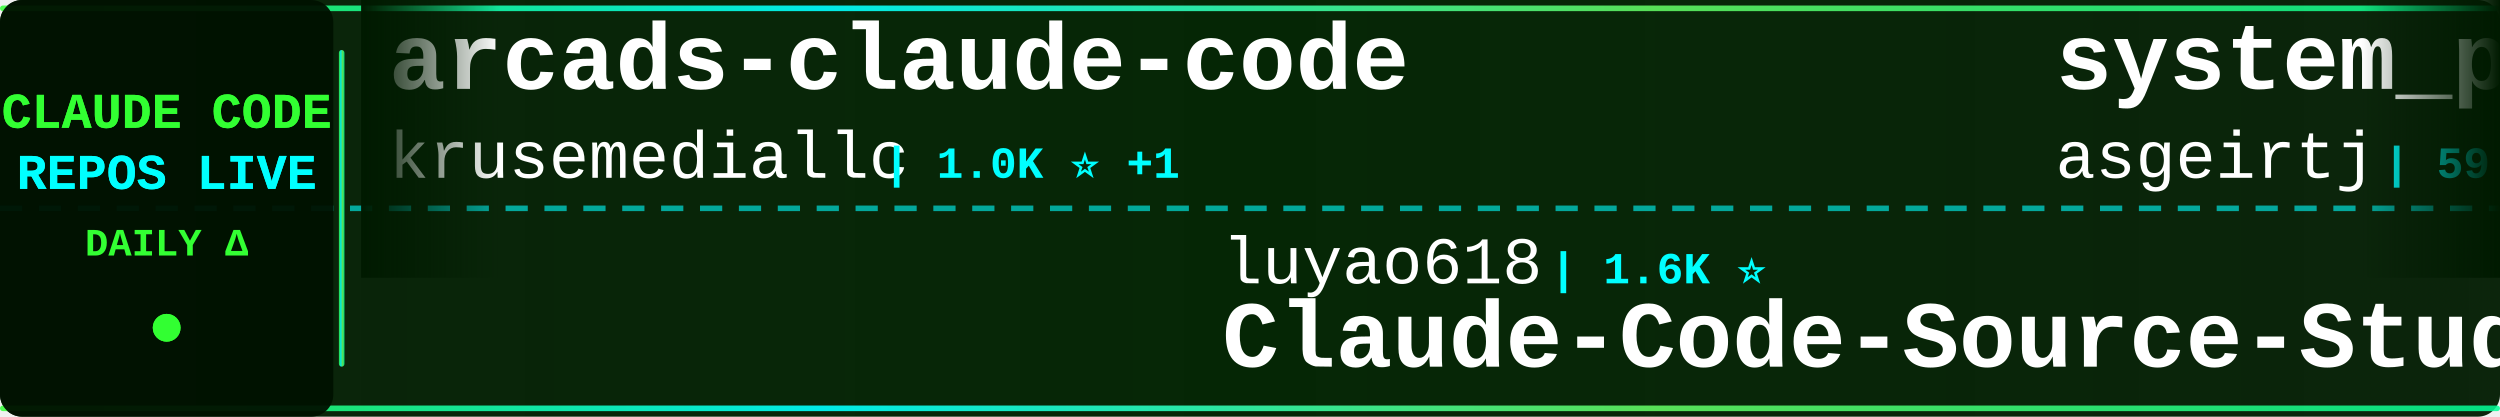
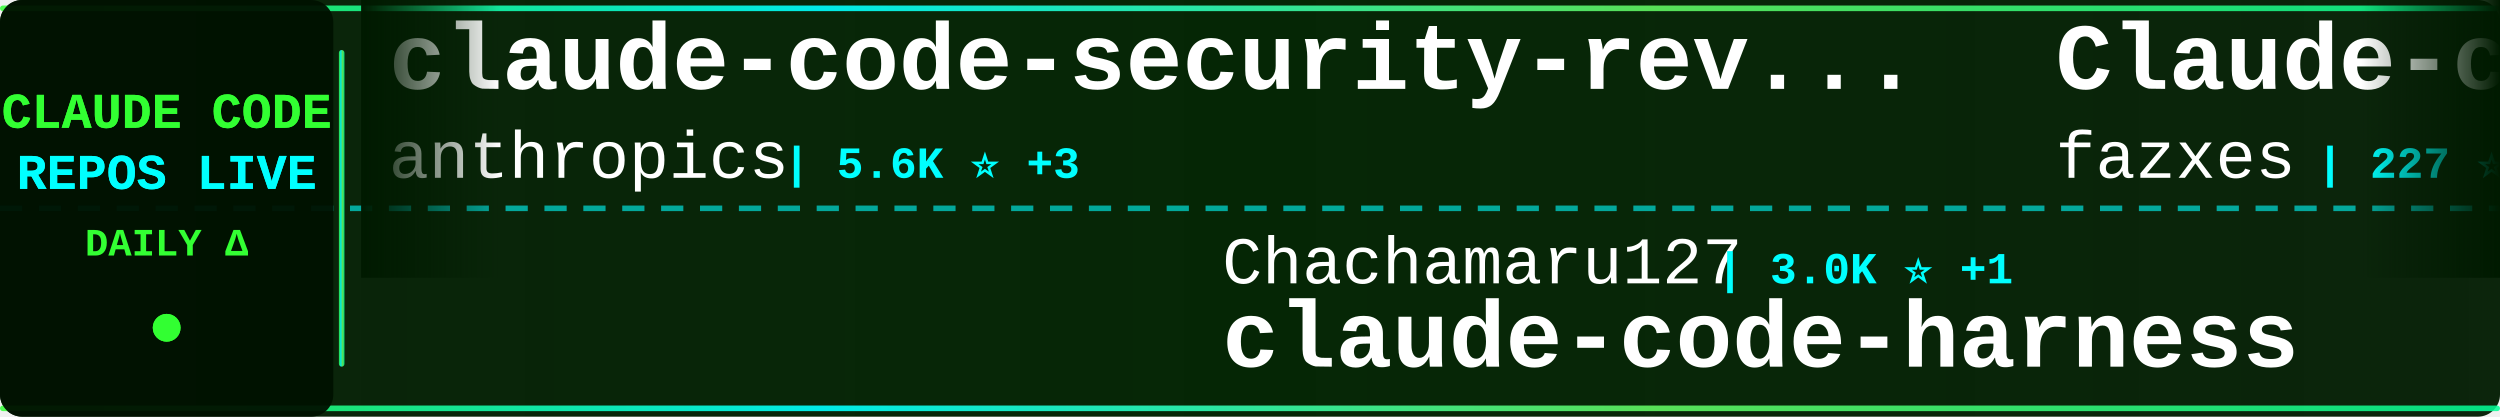
<svg xmlns="http://www.w3.org/2000/svg" width="900" height="150">
  <defs>
    <linearGradient id="tickerBg" x1="0%" y1="0%" x2="100%" y2="0%">
      <stop offset="0%" style="stop-color:#001a00;stop-opacity:0.95" />
      <stop offset="50%" style="stop-color:#002200;stop-opacity:0.98" />
      <stop offset="100%" style="stop-color:#001a00;stop-opacity:0.95" />
    </linearGradient>
    <linearGradient id="borderGrad" x1="0%" y1="0%" x2="100%" y2="0%">
      <stop offset="0%" style="stop-color:#33ff33;stop-opacity:0.85">
        <animate attributeName="stop-opacity" values="0.85;1;0.85" dur="2s" repeatCount="indefinite" />
      </stop>
      <stop offset="33%" style="stop-color:#00ffff;stop-opacity:0.9">
        <animate attributeName="stop-opacity" values="0.9;1;0.9" dur="2.2s" repeatCount="indefinite" />
      </stop>
      <stop offset="66%" style="stop-color:#66ff66;stop-opacity:0.85">
        <animate attributeName="stop-opacity" values="0.85;1;0.85" dur="1.8s" repeatCount="indefinite" />
      </stop>
      <stop offset="100%" style="stop-color:#00ff99;stop-opacity:0.85">
        <animate attributeName="stop-opacity" values="0.85;1;0.85" dur="2s" repeatCount="indefinite" />
      </stop>
    </linearGradient>
    <filter id="textGlow">
      <feGaussianBlur stdDeviation="0.1" result="coloredBlur" />
      <feMerge>
        <feMergeNode in="coloredBlur" />
        <feMergeNode in="SourceGraphic" />
      </feMerge>
    </filter>
    <filter id="metricGlow">
      <feGaussianBlur stdDeviation="0.2" result="coloredBlur" />
      <feMerge>
        <feMergeNode in="coloredBlur" />
        <feMergeNode in="SourceGraphic" />
      </feMerge>
    </filter>
    <linearGradient id="leftFade" x1="0%" y1="0%" x2="100%" y2="0%">
      <stop offset="0%" style="stop-color:#001a00;stop-opacity:1" />
      <stop offset="100%" style="stop-color:#001a00;stop-opacity:0" />
    </linearGradient>
    <linearGradient id="rightFade" x1="0%" y1="0%" x2="100%" y2="0%">
      <stop offset="0%" style="stop-color:#001a00;stop-opacity:0" />
      <stop offset="100%" style="stop-color:#001a00;stop-opacity:1" />
    </linearGradient>
  </defs>
  <rect width="900" height="150" fill="url(#tickerBg)" rx="8" />
  <rect x="0" y="2" width="900" height="2" fill="url(#borderGrad)" rx="1" />
  <rect x="0" y="146" width="900" height="2" fill="url(#borderGrad)" rx="1" />
  <line x1="0" y1="75" x2="900" y2="75" stroke="#00ffff" stroke-width="2" stroke-dasharray="8 6" opacity="0.6" />
  <rect x="0" y="0" width="120" height="150" fill="#001100" opacity="0.95" rx="8" />
  <text x="60" y="46" font-family="'Courier New', monospace" font-size="18" font-weight="bold" fill="#33ff33" text-anchor="middle" filter="url(#textGlow)">
    CLAUDE CODE
  </text>
  <text x="60" y="68" font-family="'Courier New', monospace" font-size="18" font-weight="bold" fill="#00ffff" text-anchor="middle" filter="url(#textGlow)">
    REPOS LIVE
  </text>
  <text x="60" y="92" font-family="'Courier New', monospace" font-size="14" font-weight="bold" fill="#33ff33" text-anchor="middle">
    DAILY Δ
  </text>
  <circle cx="60" cy="118" r="5" fill="#33ff33" filter="url(#metricGlow)">
    <animate attributeName="r" values="4;6;4" dur="1.5s" repeatCount="indefinite" />
    <animate attributeName="opacity" values="0.6;1;0.6" dur="1.5s" repeatCount="indefinite" />
  </circle>
  <rect x="122" y="18" width="2" height="114" fill="url(#borderGrad)" rx="1" />
  <clipPath id="tickerClip">
    <rect x="130" y="0" width="770" height="150" />
  </clipPath>
  <g clip-path="url(#tickerClip)">
    <g id="tickerItems">
      <animateTransform attributeName="transform" attributeType="XML" type="translate" from="0 0" to="-3000 0" dur="54s" repeatCount="indefinite" />
      <g transform="translate(0, 0)">
-         <text x="140" y="32" font-family="'Courier New', monospace" font-size="34" font-weight="bold" fill="#ffffff">arcads-claude-code</text>
-         <text x="140" y="64" font-family="'Courier New', monospace" font-size="24" font-weight="normal" fill="#ffffff" opacity="1.0">krusemediallc</text>
-         <text x="318" y="64" font-family="'Courier New', monospace" font-size="16" font-weight="bold" fill="#00ffff"> | 1.0K ⭐ +1</text>
+         <text x="140" y="32" font-family="'Courier New', monospace" font-size="34" font-weight="bold" fill="#ffffff">claude-code-security-rev...</text>
+         <text x="140" y="64" font-family="'Courier New', monospace" font-size="24" font-weight="normal" fill="#ffffff" opacity="1.0">anthropics</text>
+         <text x="282" y="64" font-family="'Courier New', monospace" font-size="16" font-weight="bold" fill="#00ffff"> | 5.6K ⭐ +3</text>
      </g>
      <g transform="translate(300, 0)">
-         <text x="140" y="102" font-family="'Courier New', monospace" font-size="24" font-weight="normal" fill="#ffffff" opacity="1.0">luyao618</text>
-         <text x="258" y="102" font-family="'Courier New', monospace" font-size="16" font-weight="bold" fill="#00ffff"> | 1.6K ⭐</text>
-         <text x="140" y="132" font-family="'Courier New', monospace" font-size="34" font-weight="bold" fill="#ffffff">Claude-Code-Source-Study</text>
+         <text x="140" y="102" font-family="'Courier New', monospace" font-size="24" font-weight="normal" fill="#ffffff" opacity="1.0">Chachamaru127</text>
+         <text x="318" y="102" font-family="'Courier New', monospace" font-size="16" font-weight="bold" fill="#00ffff"> | 3.0K ⭐ +1</text>
+         <text x="140" y="132" font-family="'Courier New', monospace" font-size="34" font-weight="bold" fill="#ffffff">claude-code-harness</text>
      </g>
      <g transform="translate(600, 0)">
-         <text x="140" y="32" font-family="'Courier New', monospace" font-size="34" font-weight="bold" fill="#ffffff">system_prompts_leaks</text>
-         <text x="140" y="64" font-family="'Courier New', monospace" font-size="24" font-weight="normal" fill="#ffffff" opacity="1.0">asgeirtj</text>
-         <text x="258" y="64" font-family="'Courier New', monospace" font-size="16" font-weight="bold" fill="#00ffff"> | 59.7K ⭐ +47</text>
+         <text x="140" y="32" font-family="'Courier New', monospace" font-size="34" font-weight="bold" fill="#ffffff">Claude-code</text>
+         <text x="140" y="64" font-family="'Courier New', monospace" font-size="24" font-weight="normal" fill="#ffffff" opacity="1.0">fazxes</text>
+         <text x="234" y="64" font-family="'Courier New', monospace" font-size="16" font-weight="bold" fill="#00ffff"> | 227 ⭐ +1</text>
      </g>
      <g transform="translate(900, 0)">
-         <text x="140" y="102" font-family="'Courier New', monospace" font-size="24" font-weight="normal" fill="#ffffff" opacity="1.0">huangserva</text>
-         <text x="282" y="102" font-family="'Courier New', monospace" font-size="16" font-weight="bold" fill="#00ffff"> | 624 ⭐</text>
-         <text x="140" y="132" font-family="'Courier New', monospace" font-size="34" font-weight="bold" fill="#ffffff">claude-code-cli</text>
+         <text x="140" y="102" font-family="'Courier New', monospace" font-size="24" font-weight="normal" fill="#ffffff" opacity="1.0">xu-xiang</text>
+         <text x="258" y="102" font-family="'Courier New', monospace" font-size="16" font-weight="bold" fill="#00ffff"> | 1.7K ⭐</text>
+         <text x="140" y="132" font-family="'Courier New', monospace" font-size="34" font-weight="bold" fill="#ffffff">everything-claude-code-z...</text>
      </g>
      <g transform="translate(1200, 0)">
-         <text x="140" y="32" font-family="'Courier New', monospace" font-size="34" font-weight="bold" fill="#ffffff">ECC</text>
-         <text x="140" y="64" font-family="'Courier New', monospace" font-size="24" font-weight="normal" fill="#ffffff" opacity="1.0">affaan-m</text>
-         <text x="258" y="64" font-family="'Courier New', monospace" font-size="16" font-weight="bold" fill="#00ffff"> | 232.1K ⭐ +87</text>
+         <text x="140" y="32" font-family="'Courier New', monospace" font-size="34" font-weight="bold" fill="#ffffff">Claude-code</text>
+         <text x="140" y="64" font-family="'Courier New', monospace" font-size="24" font-weight="normal" fill="#ffffff" opacity="1.0">zstmfhy</text>
+         <text x="246" y="64" font-family="'Courier New', monospace" font-size="16" font-weight="bold" fill="#00ffff"> | 190 ⭐</text>
      </g>
      <g transform="translate(1500, 0)">
-         <text x="140" y="102" font-family="'Courier New', monospace" font-size="24" font-weight="normal" fill="#ffffff" opacity="1.0">alejandrobalderas</text>
-         <text x="366" y="102" font-family="'Courier New', monospace" font-size="16" font-weight="bold" fill="#00ffff"> | 2.7K ⭐</text>
-         <text x="140" y="132" font-family="'Courier New', monospace" font-size="34" font-weight="bold" fill="#ffffff">claude-code-from-source</text>
+         <text x="140" y="102" font-family="'Courier New', monospace" font-size="24" font-weight="normal" fill="#ffffff" opacity="1.0">https-deeplearning-ai</text>
+         <text x="414" y="102" font-family="'Courier New', monospace" font-size="16" font-weight="bold" fill="#00ffff"> | 535 ⭐</text>
+         <text x="140" y="132" font-family="'Courier New', monospace" font-size="34" font-weight="bold" fill="#ffffff">sc-claude-code-files</text>
      </g>
      <g transform="translate(1800, 0)">
-         <text x="140" y="32" font-family="'Courier New', monospace" font-size="34" font-weight="bold" fill="#ffffff">claude-code</text>
-         <text x="140" y="64" font-family="'Courier New', monospace" font-size="24" font-weight="normal" fill="#ffffff" opacity="1.0">VineeTagarwaL-code</text>
-         <text x="378" y="64" font-family="'Courier New', monospace" font-size="16" font-weight="bold" fill="#00ffff"> | 274 ⭐</text>
+         <text x="140" y="32" font-family="'Courier New', monospace" font-size="34" font-weight="bold" fill="#ffffff">claude-code-spec-workflo...</text>
+         <text x="140" y="64" font-family="'Courier New', monospace" font-size="24" font-weight="normal" fill="#ffffff" opacity="1.0">Pimzino</text>
+         <text x="246" y="64" font-family="'Courier New', monospace" font-size="16" font-weight="bold" fill="#00ffff"> | 3.8K ⭐</text>
      </g>
      <g transform="translate(2100, 0)">
-         <text x="140" y="102" font-family="'Courier New', monospace" font-size="24" font-weight="normal" fill="#ffffff" opacity="1.0">frankbria</text>
-         <text x="270" y="102" font-family="'Courier New', monospace" font-size="16" font-weight="bold" fill="#00ffff"> | 9.6K ⭐ -1</text>
-         <text x="140" y="132" font-family="'Courier New', monospace" font-size="34" font-weight="bold" fill="#ffffff">ralph-claude-code</text>
+         <text x="140" y="102" font-family="'Courier New', monospace" font-size="24" font-weight="normal" fill="#ffffff" opacity="1.0">VILA-Lab</text>
+         <text x="258" y="102" font-family="'Courier New', monospace" font-size="16" font-weight="bold" fill="#00ffff"> | 2.0K ⭐ +2</text>
+         <text x="140" y="132" font-family="'Courier New', monospace" font-size="34" font-weight="bold" fill="#ffffff">Dive-into-Claude-Code</text>
      </g>
      <g transform="translate(2400, 0)">
-         <text x="140" y="32" font-family="'Courier New', monospace" font-size="34" font-weight="bold" fill="#ffffff">claude-code</text>
-         <text x="140" y="64" font-family="'Courier New', monospace" font-size="24" font-weight="normal" fill="#ffffff" opacity="1.0">alex000kim</text>
-         <text x="282" y="64" font-family="'Courier New', monospace" font-size="16" font-weight="bold" fill="#00ffff"> | 231 ⭐</text>
+         <text x="140" y="32" font-family="'Courier New', monospace" font-size="34" font-weight="bold" fill="#ffffff">claude-code-hub</text>
+         <text x="140" y="64" font-family="'Courier New', monospace" font-size="24" font-weight="normal" fill="#ffffff" opacity="1.0">ding113</text>
+         <text x="246" y="64" font-family="'Courier New', monospace" font-size="16" font-weight="bold" fill="#00ffff"> | 3.3K ⭐</text>
      </g>
      <g transform="translate(2700, 0)">
-         <text x="140" y="102" font-family="'Courier New', monospace" font-size="24" font-weight="normal" fill="#ffffff" opacity="1.0">LING71671</text>
-         <text x="270" y="102" font-family="'Courier New', monospace" font-size="16" font-weight="bold" fill="#00ffff"> | 926 ⭐</text>
-         <text x="140" y="132" font-family="'Courier New', monospace" font-size="34" font-weight="bold" fill="#ffffff">Open-ClaudeCode</text>
+         <text x="140" y="102" font-family="'Courier New', monospace" font-size="24" font-weight="normal" fill="#ffffff" opacity="1.0">FlorianBruniaux</text>
+         <text x="342" y="102" font-family="'Courier New', monospace" font-size="16" font-weight="bold" fill="#00ffff"> | 5.5K ⭐ +1</text>
+         <text x="140" y="132" font-family="'Courier New', monospace" font-size="34" font-weight="bold" fill="#ffffff">claude-code-ultimate-gui...</text>
      </g>
      <g transform="translate(3000, 0)">
-         <text x="140" y="32" font-family="'Courier New', monospace" font-size="34" font-weight="bold" fill="#ffffff">arcads-claude-code</text>
-         <text x="140" y="64" font-family="'Courier New', monospace" font-size="24" font-weight="normal" fill="#ffffff" opacity="1.0">krusemediallc</text>
-         <text x="318" y="64" font-family="'Courier New', monospace" font-size="16" font-weight="bold" fill="#00ffff"> | 1.0K ⭐ +1</text>
+         <text x="140" y="32" font-family="'Courier New', monospace" font-size="34" font-weight="bold" fill="#ffffff">claude-code-security-rev...</text>
+         <text x="140" y="64" font-family="'Courier New', monospace" font-size="24" font-weight="normal" fill="#ffffff" opacity="1.0">anthropics</text>
+         <text x="282" y="64" font-family="'Courier New', monospace" font-size="16" font-weight="bold" fill="#00ffff"> | 5.6K ⭐ +3</text>
      </g>
      <g transform="translate(3300, 0)">
-         <text x="140" y="102" font-family="'Courier New', monospace" font-size="24" font-weight="normal" fill="#ffffff" opacity="1.0">luyao618</text>
-         <text x="258" y="102" font-family="'Courier New', monospace" font-size="16" font-weight="bold" fill="#00ffff"> | 1.6K ⭐</text>
-         <text x="140" y="132" font-family="'Courier New', monospace" font-size="34" font-weight="bold" fill="#ffffff">Claude-Code-Source-Study</text>
+         <text x="140" y="102" font-family="'Courier New', monospace" font-size="24" font-weight="normal" fill="#ffffff" opacity="1.0">Chachamaru127</text>
+         <text x="318" y="102" font-family="'Courier New', monospace" font-size="16" font-weight="bold" fill="#00ffff"> | 3.0K ⭐ +1</text>
+         <text x="140" y="132" font-family="'Courier New', monospace" font-size="34" font-weight="bold" fill="#ffffff">claude-code-harness</text>
      </g>
      <g transform="translate(3600, 0)">
-         <text x="140" y="32" font-family="'Courier New', monospace" font-size="34" font-weight="bold" fill="#ffffff">system_prompts_leaks</text>
-         <text x="140" y="64" font-family="'Courier New', monospace" font-size="24" font-weight="normal" fill="#ffffff" opacity="1.0">asgeirtj</text>
-         <text x="258" y="64" font-family="'Courier New', monospace" font-size="16" font-weight="bold" fill="#00ffff"> | 59.7K ⭐ +47</text>
+         <text x="140" y="32" font-family="'Courier New', monospace" font-size="34" font-weight="bold" fill="#ffffff">Claude-code</text>
+         <text x="140" y="64" font-family="'Courier New', monospace" font-size="24" font-weight="normal" fill="#ffffff" opacity="1.0">fazxes</text>
+         <text x="234" y="64" font-family="'Courier New', monospace" font-size="16" font-weight="bold" fill="#00ffff"> | 227 ⭐ +1</text>
      </g>
      <g transform="translate(3900, 0)">
-         <text x="140" y="102" font-family="'Courier New', monospace" font-size="24" font-weight="normal" fill="#ffffff" opacity="1.0">huangserva</text>
-         <text x="282" y="102" font-family="'Courier New', monospace" font-size="16" font-weight="bold" fill="#00ffff"> | 624 ⭐</text>
-         <text x="140" y="132" font-family="'Courier New', monospace" font-size="34" font-weight="bold" fill="#ffffff">claude-code-cli</text>
+         <text x="140" y="102" font-family="'Courier New', monospace" font-size="24" font-weight="normal" fill="#ffffff" opacity="1.0">xu-xiang</text>
+         <text x="258" y="102" font-family="'Courier New', monospace" font-size="16" font-weight="bold" fill="#00ffff"> | 1.7K ⭐</text>
+         <text x="140" y="132" font-family="'Courier New', monospace" font-size="34" font-weight="bold" fill="#ffffff">everything-claude-code-z...</text>
      </g>
    </g>
  </g>
  <rect x="130" y="0" width="50" height="100" fill="url(#leftFade)" />
  <rect x="850" y="0" width="50" height="100" fill="url(#rightFade)" />
</svg>
